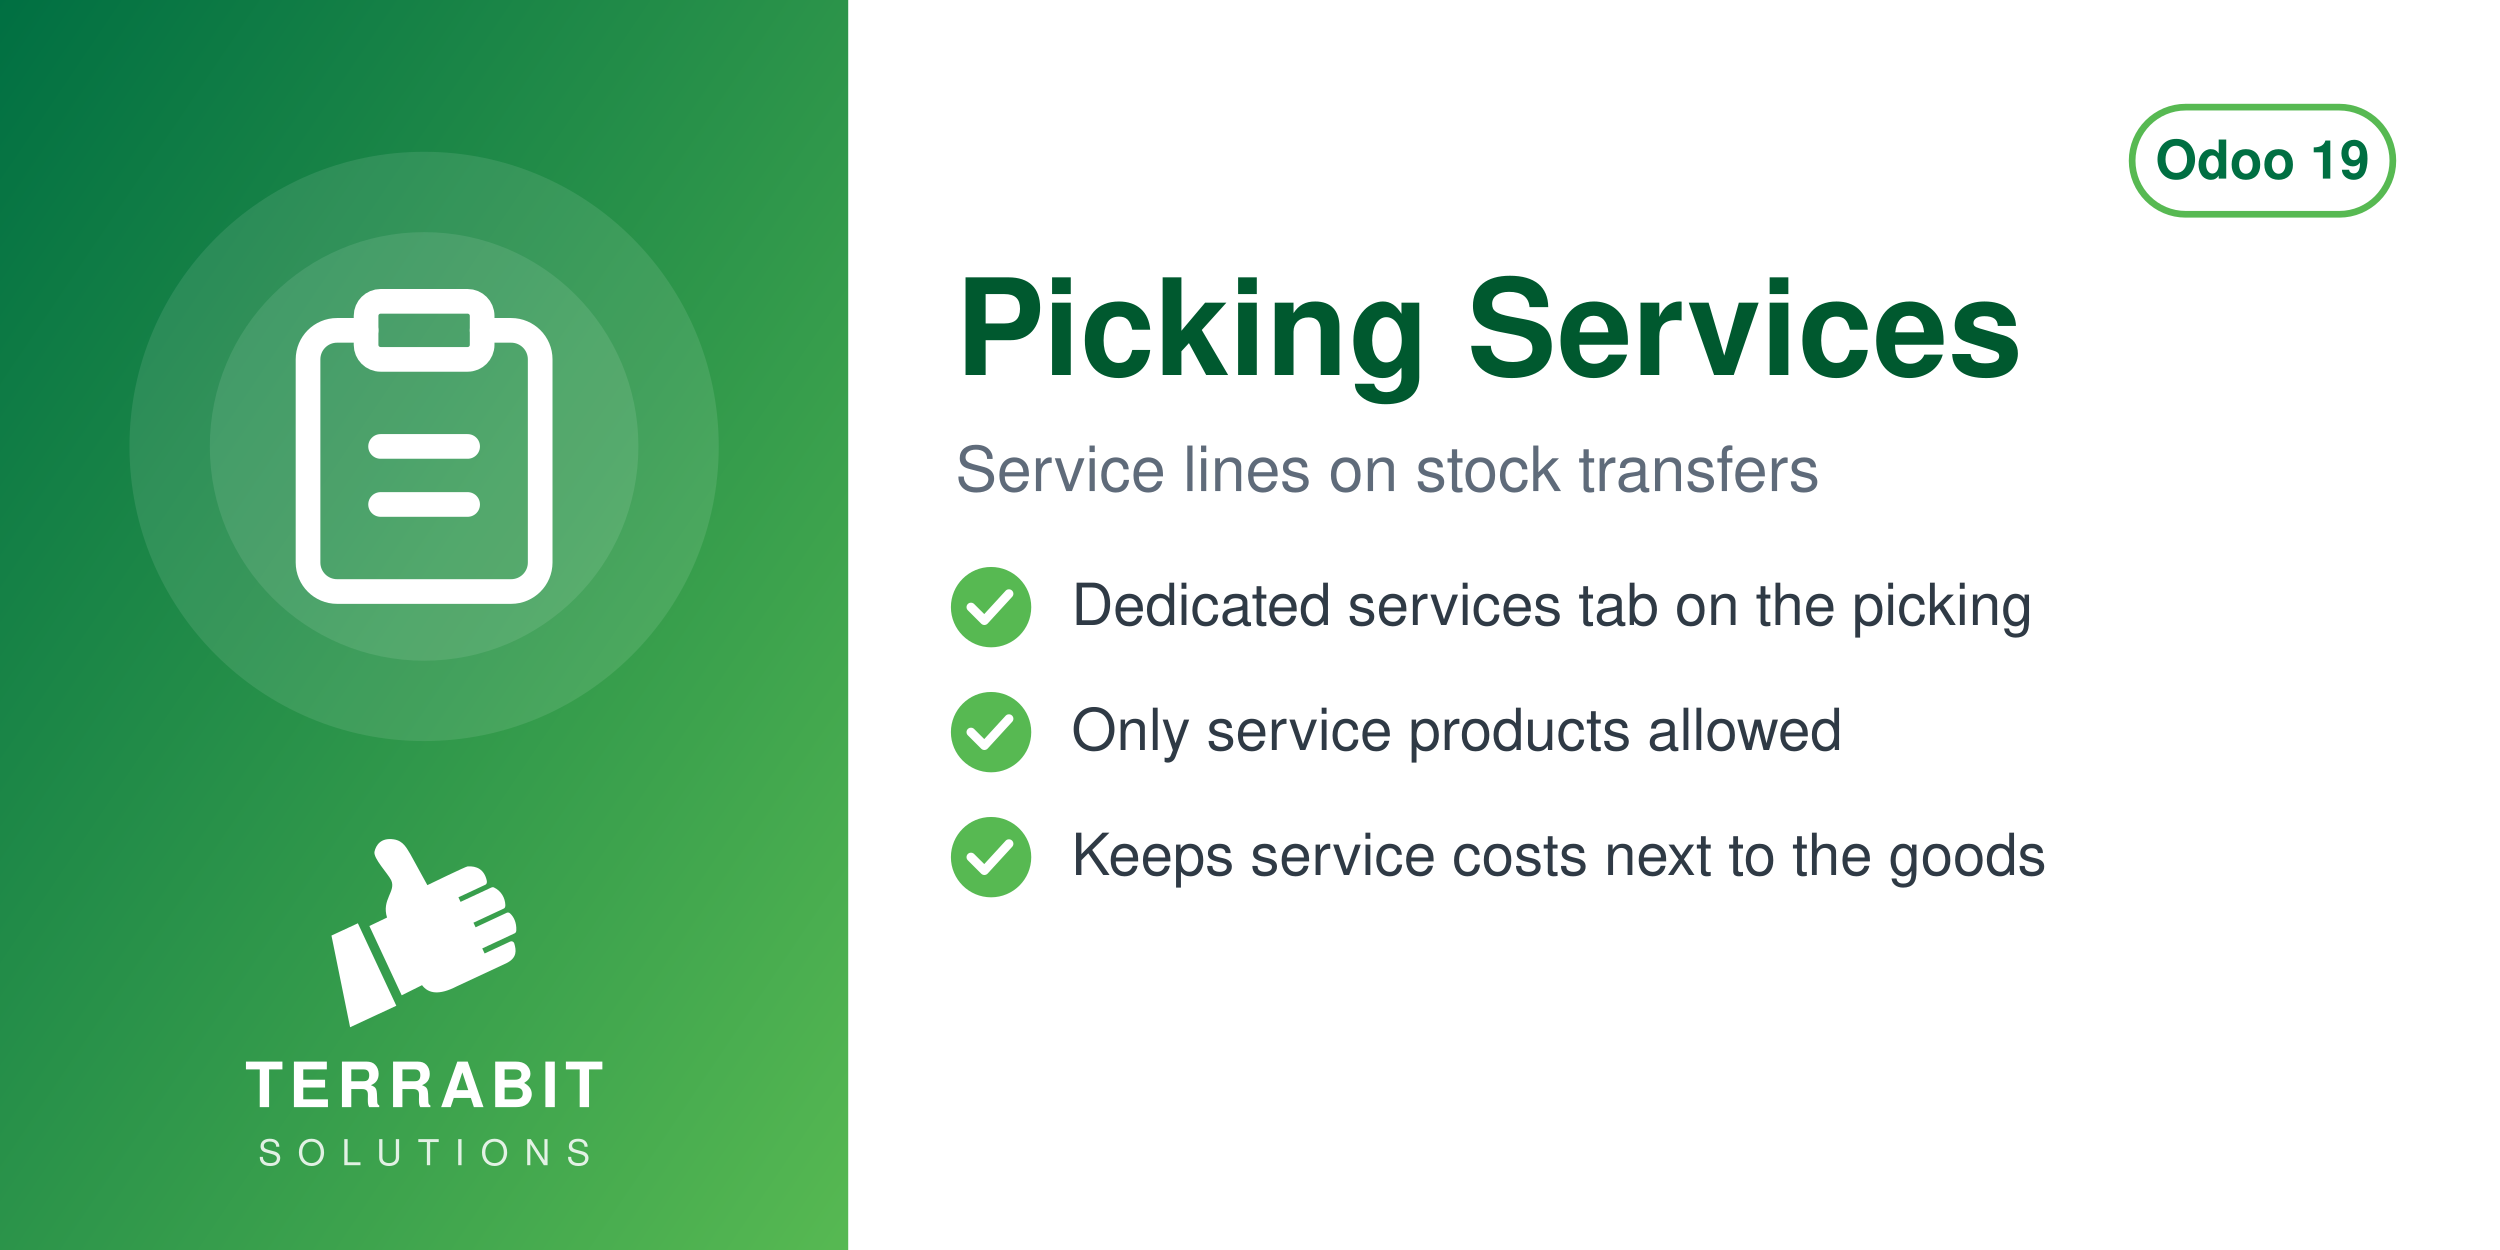
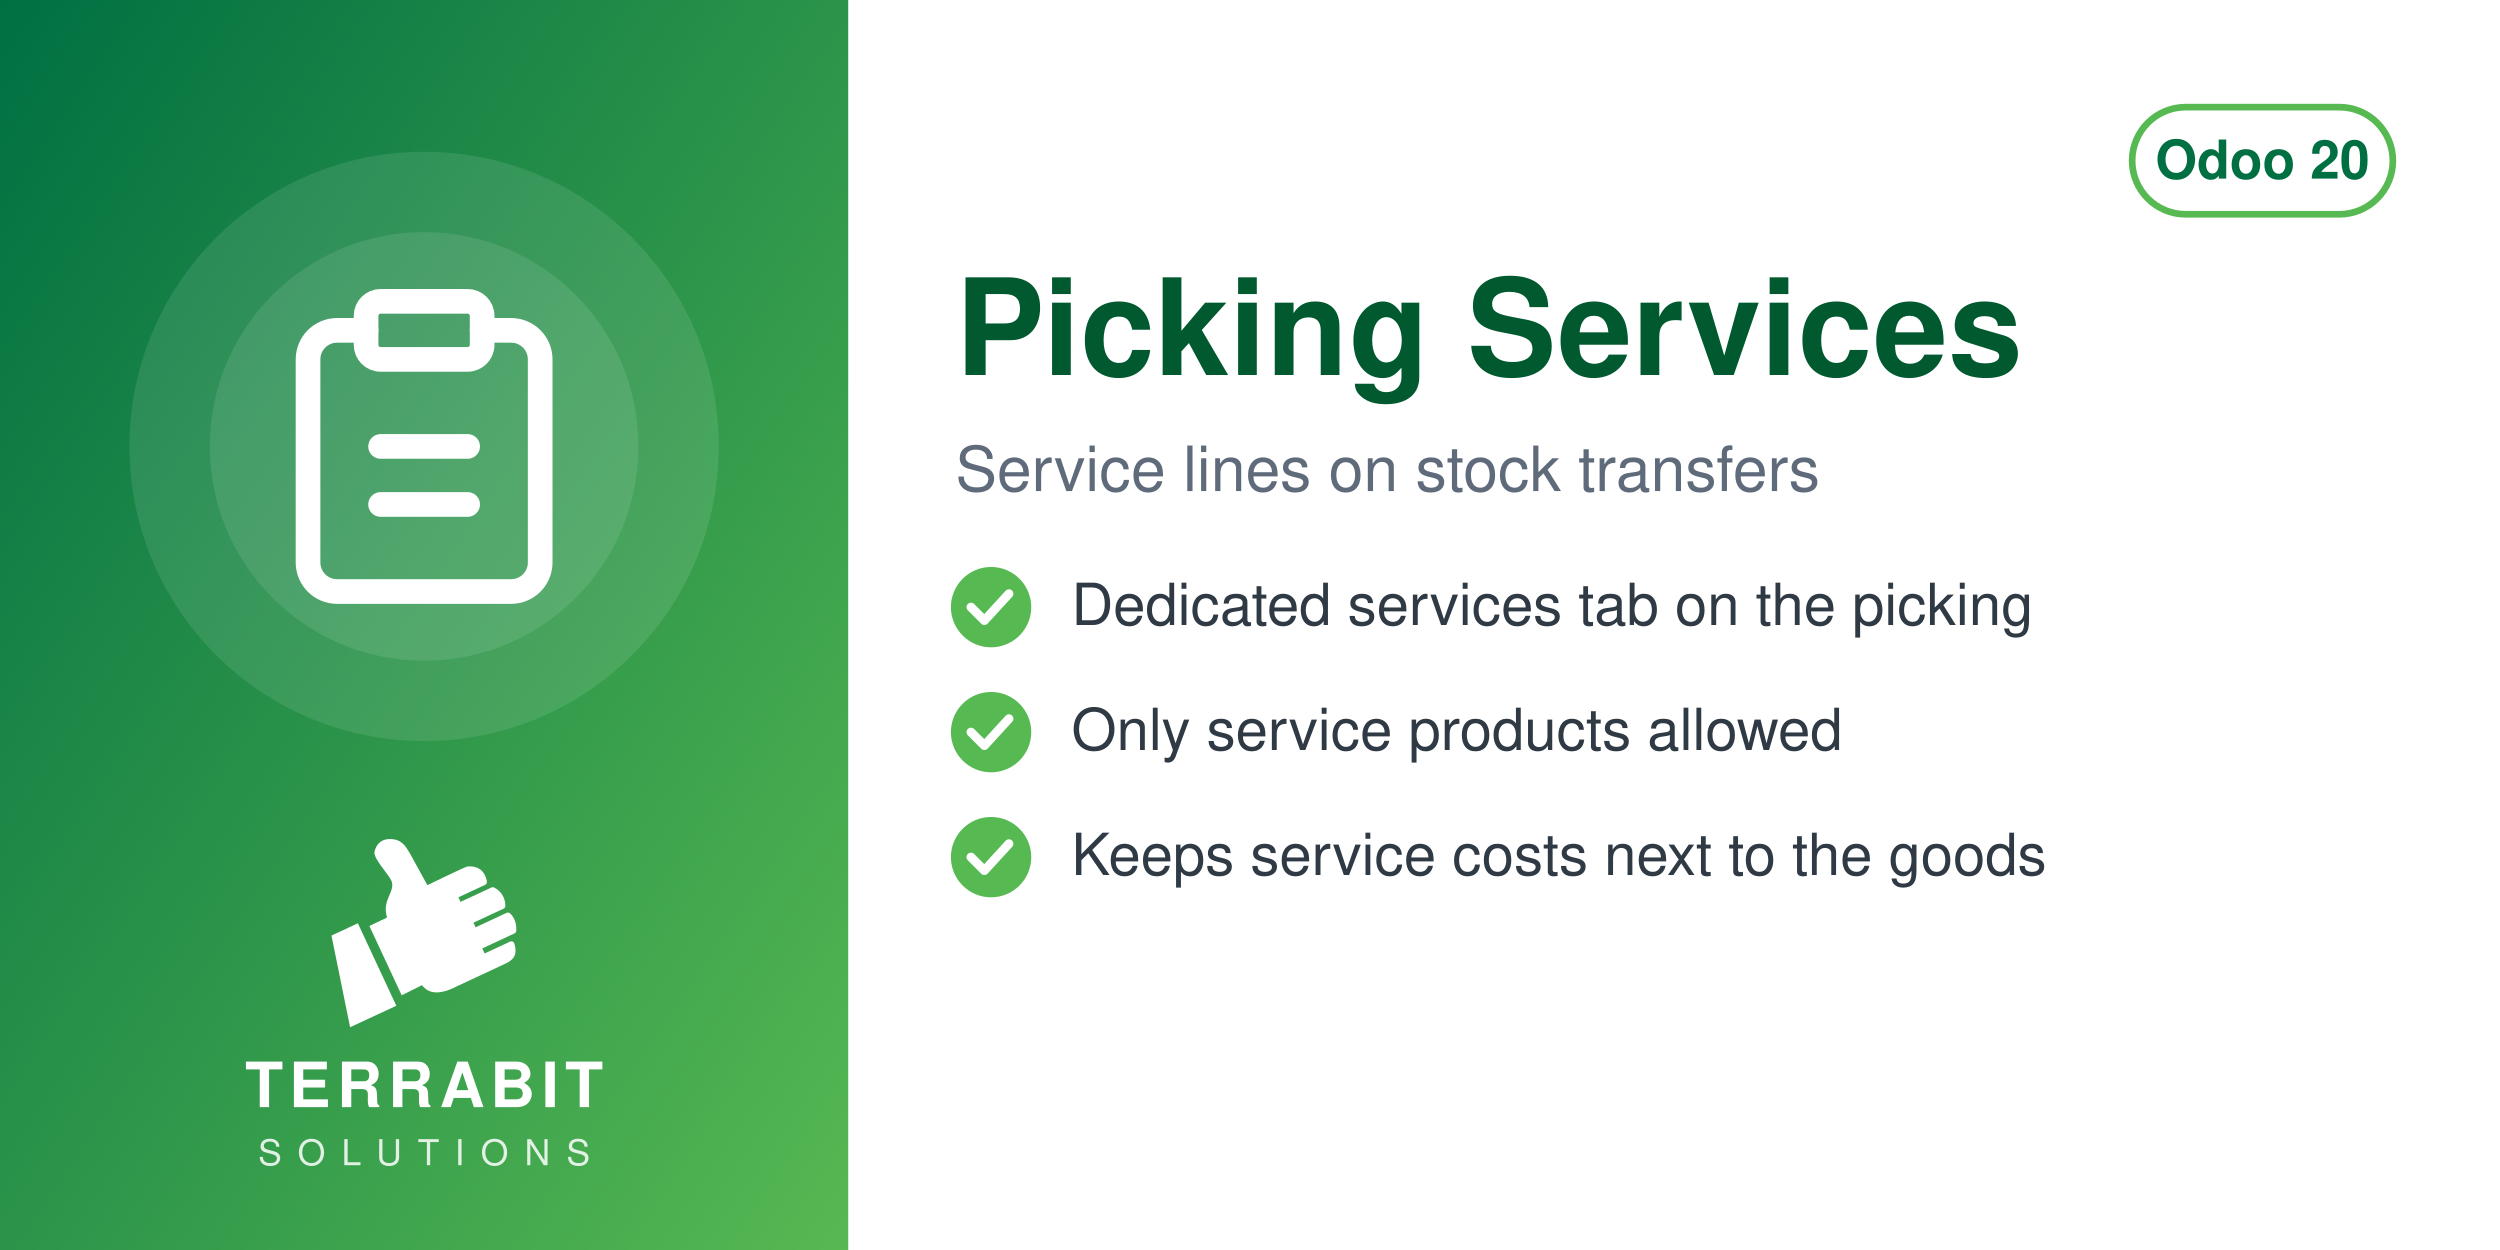
<svg xmlns="http://www.w3.org/2000/svg" width="560" height="280" viewBox="0 0 560 280">
  <defs>
    <linearGradient id="g" x1="0" y1="0" x2="1" y2="1">
      <stop offset="0" stop-color="#006F42" />
      <stop offset="1" stop-color="#57B952" />
    </linearGradient>
  </defs>
  <rect width="560" height="280" fill="#FFFFFF" />
  <rect width="190" height="280" fill="url(#g)" />
  <circle cx="95.0" cy="100" r="66" fill="white" opacity="0.10" />
  <circle cx="95.0" cy="100" r="48" fill="white" opacity="0.10" />
  <svg x="56.0" y="61.0" width="78" height="78" viewBox="0 0 24 24">
    <g fill="none" stroke="white" stroke-width="1.7" stroke-linecap="round" stroke-linejoin="round">
      <path d="M16 4h2a2 2 0 0 1 2 2v14a2 2 0 0 1-2 2H6a2 2 0 0 1-2-2V6a2 2 0 0 1 2-2h2" />
      <rect x="8" y="2" width="8" height="4" rx="1" />
      <path d="M9 12h6M9 16h6" />
    </g>
  </svg>
  <svg x="72.0" y="186" width="46" height="46" viewBox="4045 2535 3400 3400" preserveAspectRatio="xMidYMid meet">
    <path fill="#FFFFFF" d="M4648.32 4073.59l636.59 1365.17 -765.09 355.96 -308.63 -1517.87 437.13 -203.26zm725.61 1192.32l336.75 -167.88c105.65,140.85 282.69,170.72 576.82,18.8l819.92 -382.33c181.4,-90.13 164.26,-214.57 130.07,-328.43 -4.28,-14.25 -13.68,-24.81 -27.34,-30.7 -13.67,-5.89 -27.61,-5.11 -41.09,1.18l-422.32 196.93 -39.04 -83.72 538.07 -250.91c16.64,-7.76 24.7,-27.69 25.58,-46.04 6.48,-134.33 -44.36,-230.89 -105.84,-285.23 -15.2,-13.44 -35.71,-15.59 -54.12,-7l-513.92 239.64 -35.6 -76.34 506.31 -236.1c17.69,-8.25 22.52,-36.93 21.83,-56.45 -4.1,-117.31 -67.62,-232.74 -187.72,-290.66 -13.94,-6.72 -28.64,-6.36 -42.69,0.19l-511.21 238.38 -35.37 -75.86 448.98 -209.36c20.44,-9.53 25.81,-42.28 21.02,-64.32 -41.02,-189.07 -167.92,-247.8 -318.14,-237.87 -29.39,1.94 -589.86,273.16 -665.95,310.54l-281.84 -513.57c-59.06,-93.13 -112.7,-221.7 -276.47,-245.13 -211.24,-30.22 -291.56,94.38 -316.89,203.13 -25.32,108.75 223.84,365.99 276.05,473.69 85.52,184.27 -161.86,318.11 -68.41,617.99l-292.54 139.94 535.09 1147.51z" />
  </svg>
  <text x="95.0" y="248" text-anchor="middle" font-family="Helvetica,Arial,sans-serif" font-size="14" font-weight="800" letter-spacing="1.4" fill="white">TERRABIT</text>
  <text x="95.0" y="261" text-anchor="middle" font-family="Helvetica,Arial,sans-serif" font-size="8" font-weight="500" letter-spacing="3.6" fill="white" opacity="0.85">SOLUTIONS</text>
  <g>
    <rect x="477.6" y="24" width="58.4" height="24" rx="12" fill="none" stroke="#57B952" stroke-width="1.5" />
-     <text x="506.8" y="40" text-anchor="middle" font-family="Helvetica,Arial,sans-serif" font-size="12" font-weight="700" fill="#006F42">Odoo 19</text>
+     <text x="506.8" y="40" text-anchor="middle" font-family="Helvetica,Arial,sans-serif" font-size="12" font-weight="700" fill="#006F42">Odoo 20</text>
  </g>
  <text x="214" y="84" font-family="Helvetica,Arial,sans-serif" font-size="30" font-weight="700" fill="#00592F">Picking Services</text>
  <text x="214" y="110" font-family="Helvetica,Arial,sans-serif" font-size="14" fill="#5F6B7A">Service lines on stock transfers</text>
  <circle cx="222" cy="136" r="9" fill="#57B952" />
  <path d="M217.5 136 l3 3 l5.5 -6" fill="none" stroke="white" stroke-width="2" stroke-linecap="round" stroke-linejoin="round" />
  <text x="240" y="140" font-family="Helvetica,Arial,sans-serif" font-size="13" fill="#2F3A45">Dedicated services tab on the picking</text>
  <circle cx="222" cy="164" r="9" fill="#57B952" />
  <path d="M217.5 164 l3 3 l5.5 -6" fill="none" stroke="white" stroke-width="2" stroke-linecap="round" stroke-linejoin="round" />
  <text x="240" y="168" font-family="Helvetica,Arial,sans-serif" font-size="13" fill="#2F3A45">Only service products allowed</text>
  <circle cx="222" cy="192" r="9" fill="#57B952" />
  <path d="M217.5 192 l3 3 l5.5 -6" fill="none" stroke="white" stroke-width="2" stroke-linecap="round" stroke-linejoin="round" />
  <text x="240" y="196" font-family="Helvetica,Arial,sans-serif" font-size="13" fill="#2F3A45">Keeps service costs next to the goods</text>
</svg>
